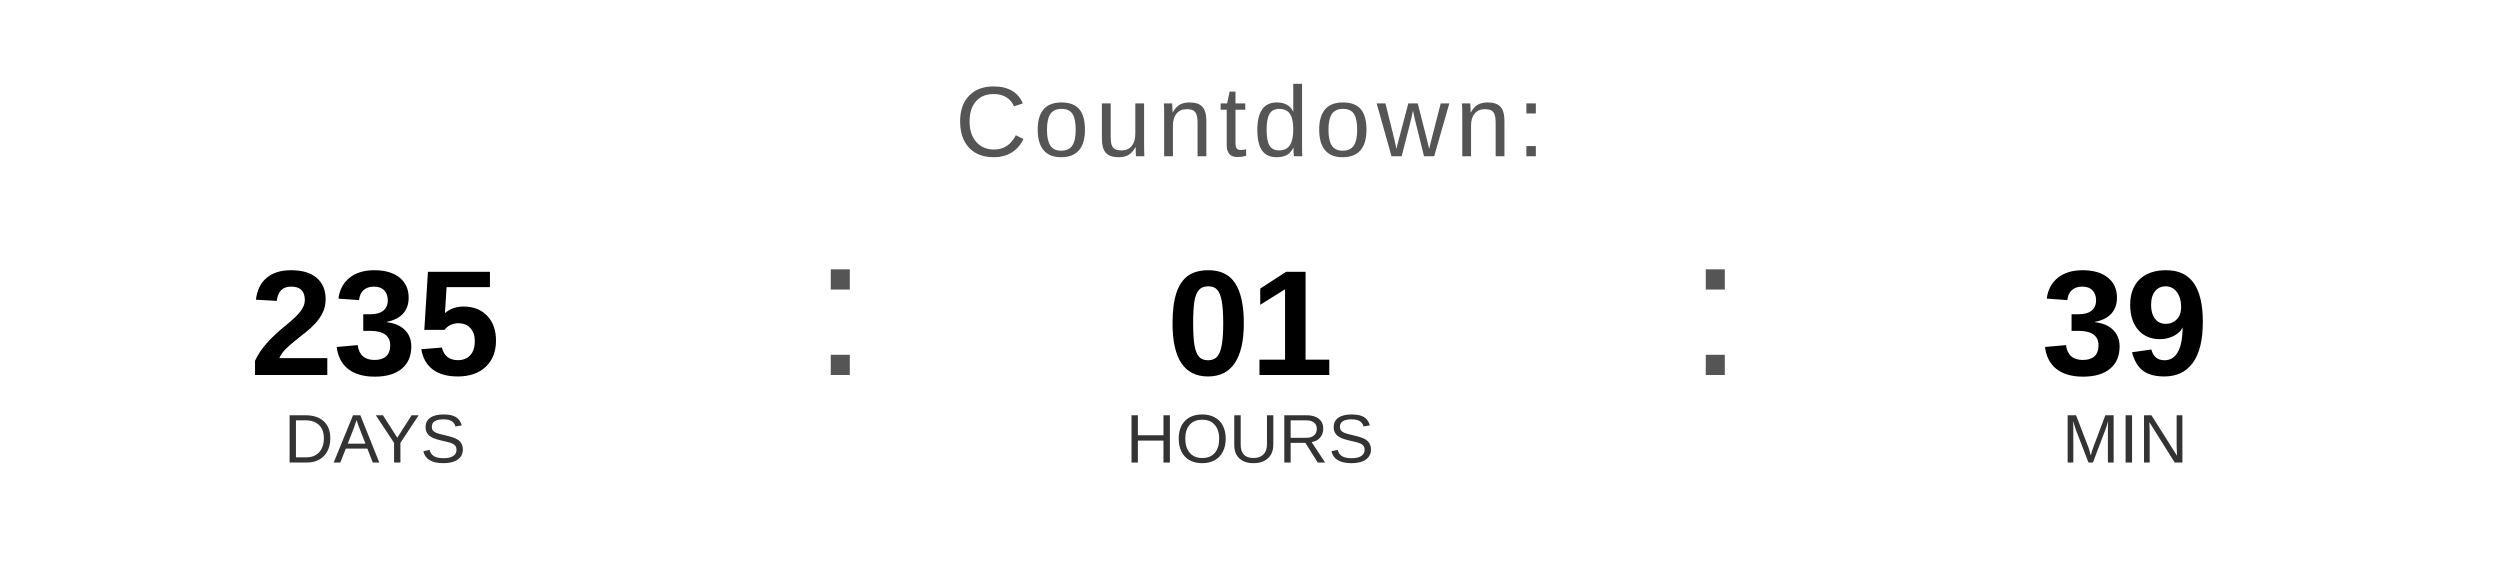
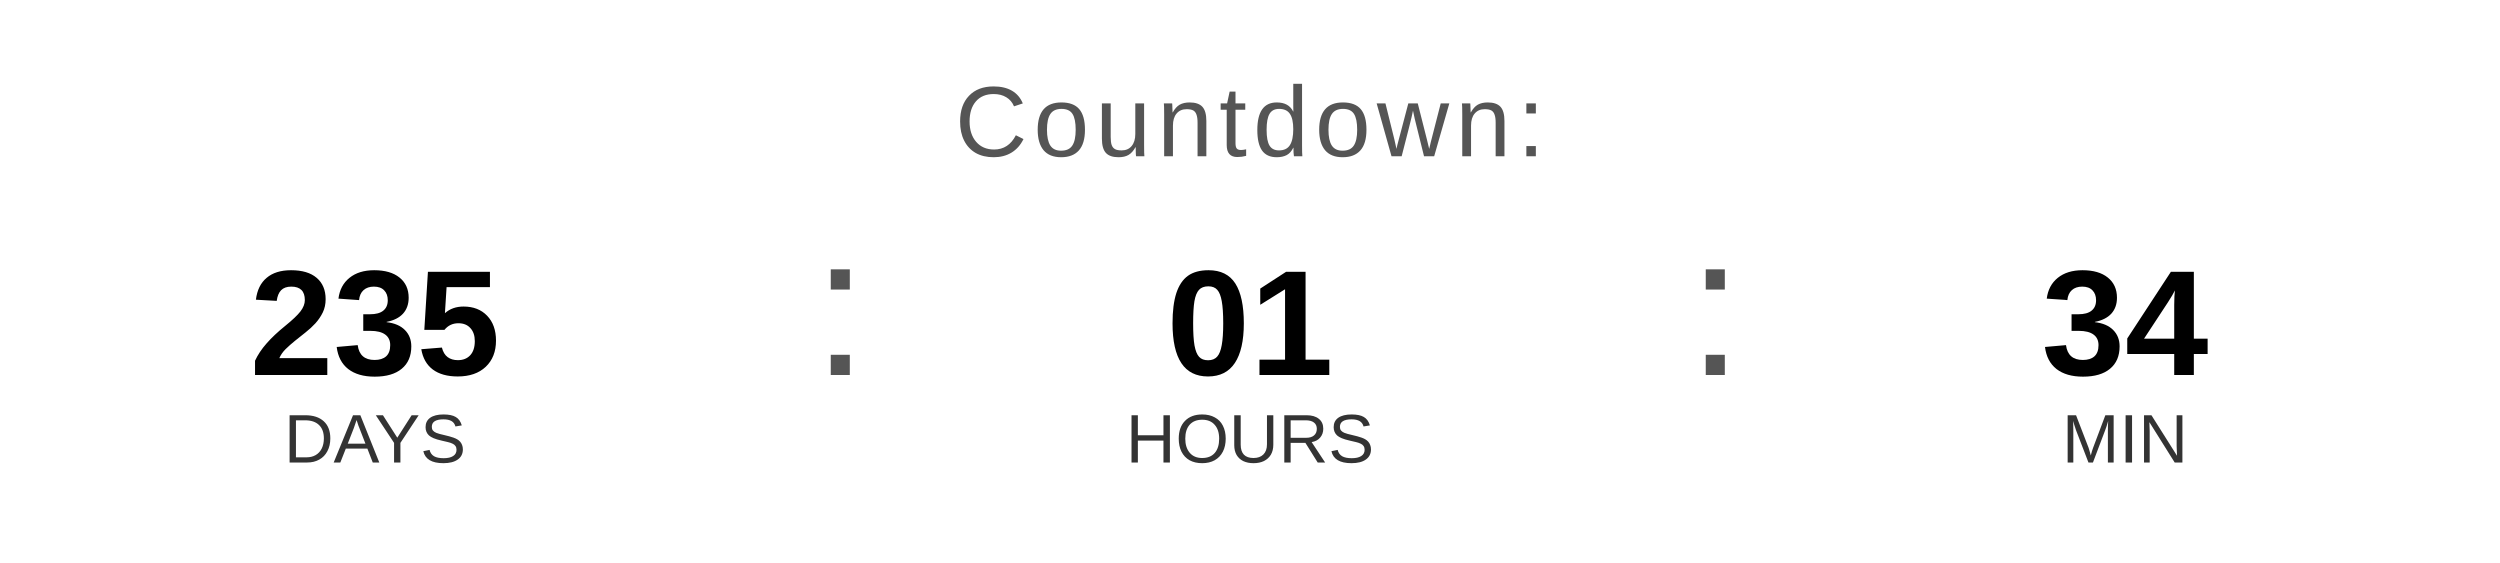
<svg xmlns="http://www.w3.org/2000/svg" width="400" height="90" viewBox="0 0 400 90">
  <text x="200" y="25" font-family="Arial, Helvetica, sans-serif" font-size="16" fill="#555555" text-anchor="middle" letter-spacing="1">
    Countdown:
  </text>
  <text x="60" y="60" font-family="Arial, Helvetica, sans-serif" font-size="24" font-weight="bold" fill="#000000" text-anchor="middle">235</text>
  <text x="60" y="74" font-family="Arial, Helvetica, sans-serif" font-size="11" fill="#333333" text-anchor="middle">DAYS</text>
  <text x="130" y="60" font-family="Arial, sans-serif" font-size="32" fill="#555555">:</text>
  <text x="200" y="60" font-family="Arial, Helvetica, sans-serif" font-size="24" font-weight="bold" fill="#000000" text-anchor="middle">01</text>
  <text x="200" y="74" font-family="Arial, Helvetica, sans-serif" font-size="11" fill="#333333" text-anchor="middle">HOURS</text>
  <text x="270" y="60" font-family="Arial, sans-serif" font-size="32" fill="#555555">:</text>
-   <text x="340" y="60" font-family="Arial, Helvetica, sans-serif" font-size="24" font-weight="bold" fill="#000000" text-anchor="middle">39</text>
+   <text x="340" y="60" font-family="Arial, Helvetica, sans-serif" font-size="24" font-weight="bold" fill="#000000" text-anchor="middle">34</text>
  <text x="340" y="74" font-family="Arial, Helvetica, sans-serif" font-size="11" fill="#333333" text-anchor="middle">MIN</text>
</svg>
